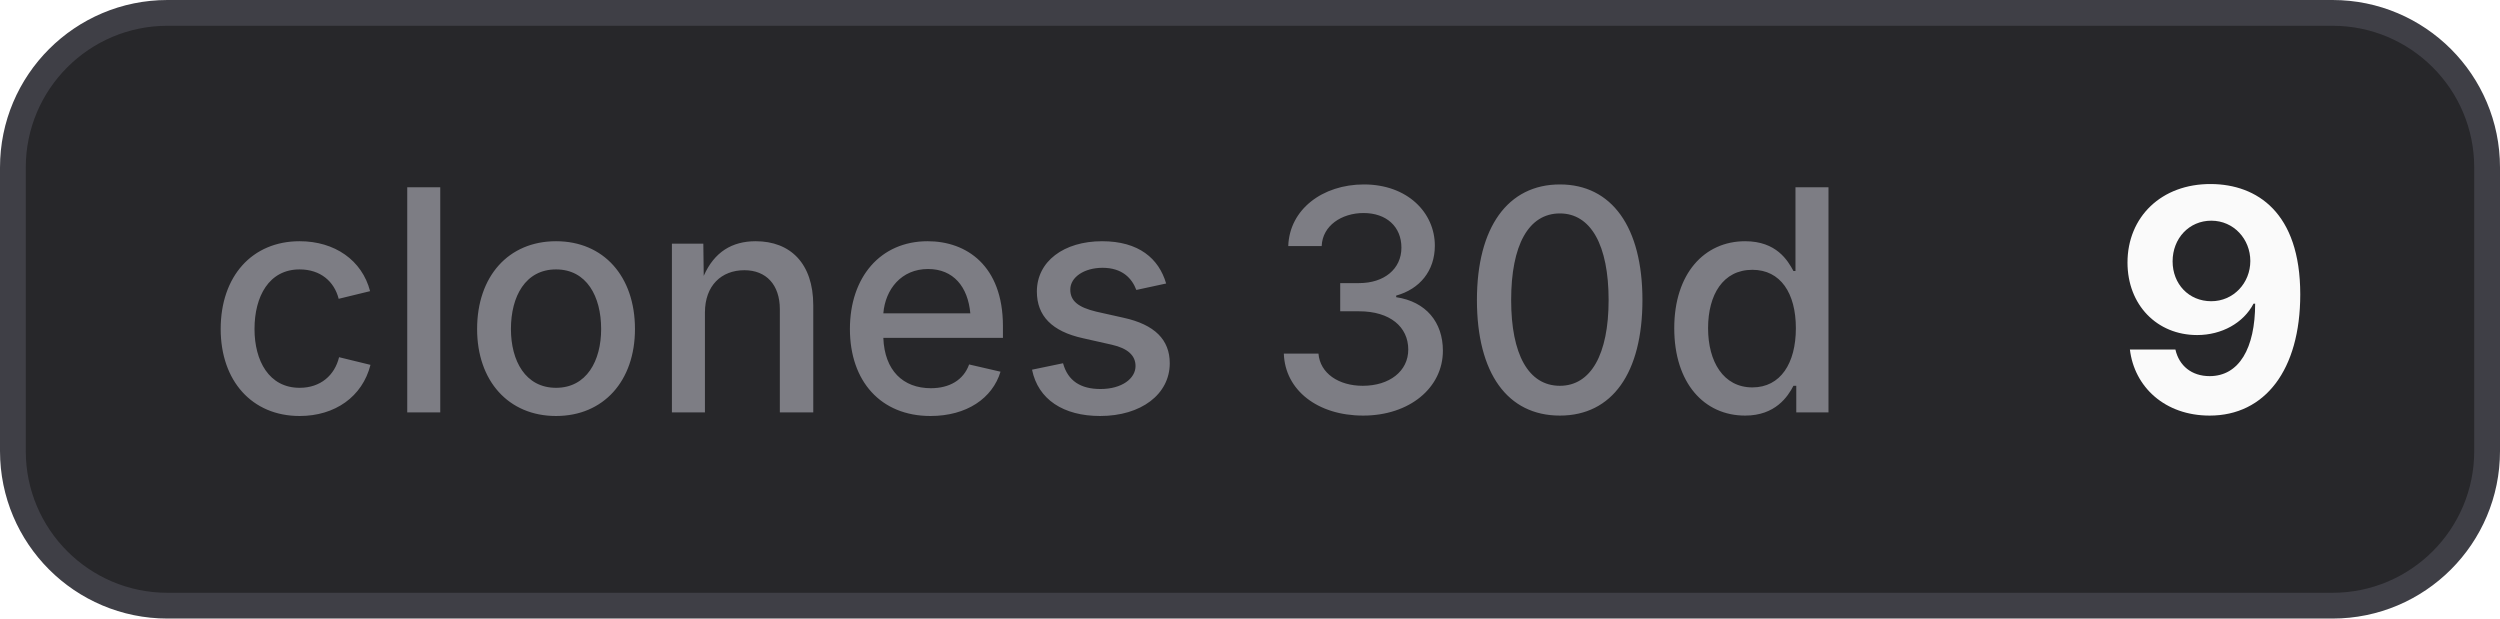
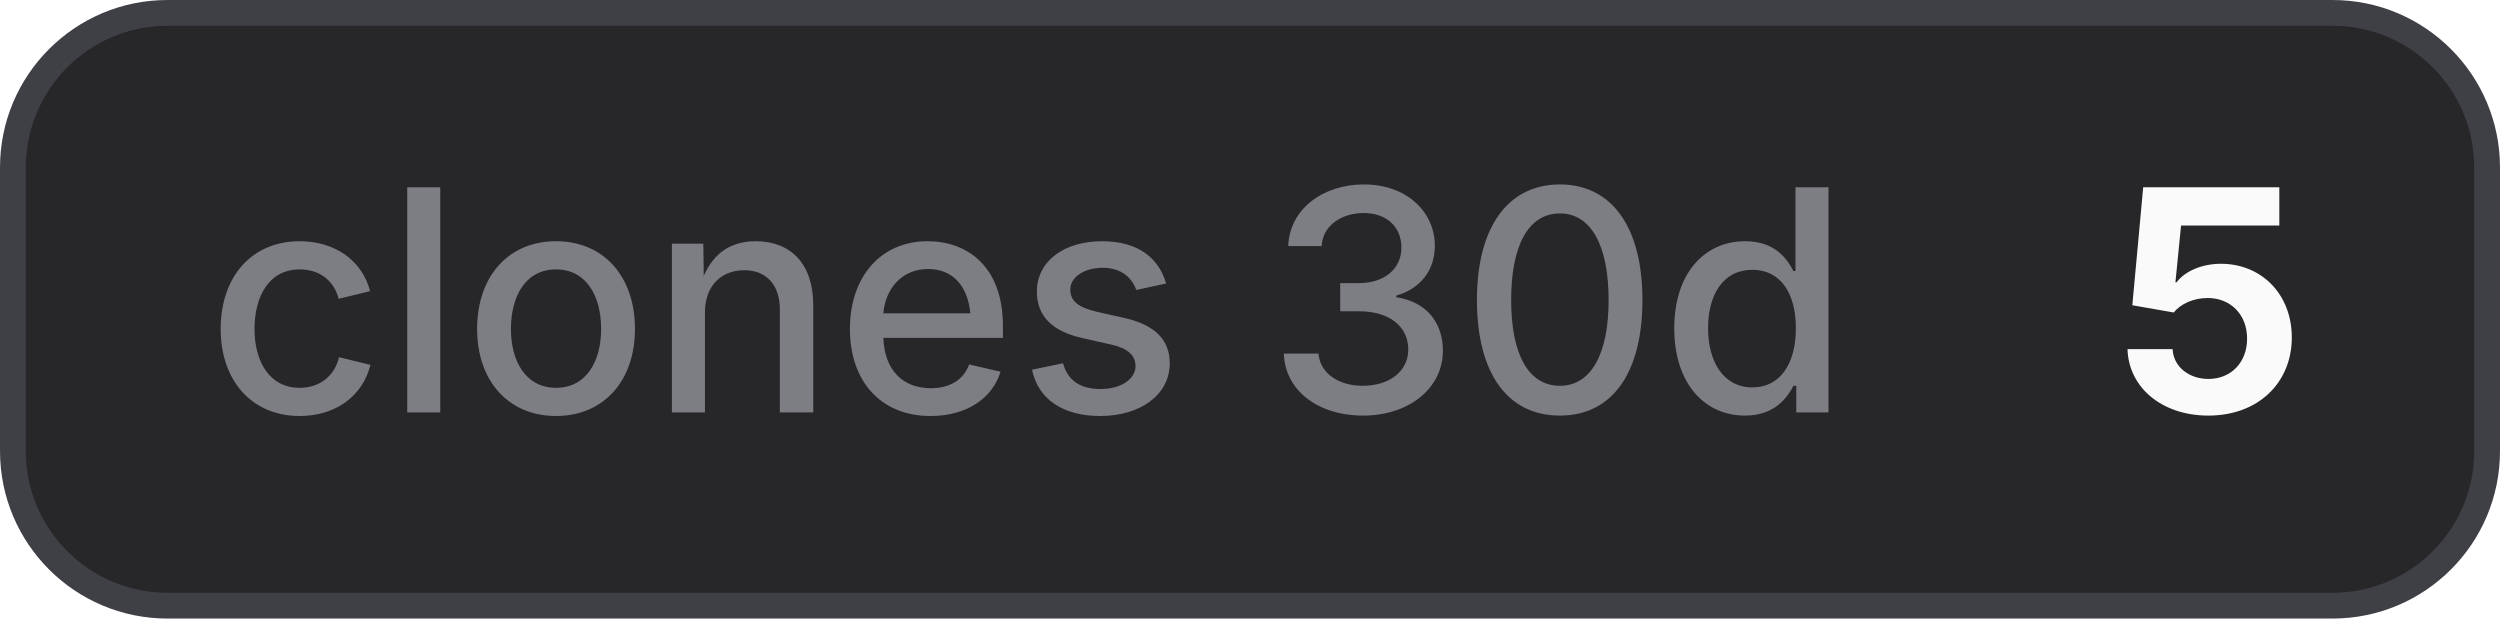
- <svg xmlns="http://www.w3.org/2000/svg" width="97" height="24" viewBox="0 0 97 24" role="img" aria-label="clones 30d: 9">
+ <svg xmlns="http://www.w3.org/2000/svg" width="97" height="24" viewBox="0 0 97 24" role="img" aria-label="clones 30d: 5">
  <style>
    .bg { fill: #27272a; stroke: #3f3f46; }
    .border { stroke: #3f3f46; }
    .label { fill: #a1a1aa; fill-opacity: 0.7; }
    .value { fill: #fafafa; }
    .icon { color: #fafafa; }
    @media (prefers-color-scheme: light) {
      .bg { fill: #f4f4f5; stroke: #d4d4d8; }
      .border { stroke: #d4d4d8; }
      .label { fill: #71717a; }
      .value { fill: #18181b; }
      .icon { color: #18181b; }
    }
  </style>
  <rect class="bg" x="0.5" y="0.5" width="96" height="23" rx="6" stroke-width="1" />
  <text class="label" x="8" y="16" font-family="Inter,ui-sans-serif,system-ui,-apple-system,BlinkMacSystemFont,Segoe UI,sans-serif" font-size="12" font-weight="500">clones 30d</text>
-   <text class="value" x="82" y="16" font-family="Inter,ui-sans-serif,system-ui,-apple-system,BlinkMacSystemFont,Segoe UI,sans-serif" font-size="12" font-weight="700">9</text>
+   <text class="value" x="82" y="16" font-family="Inter,ui-sans-serif,system-ui,-apple-system,BlinkMacSystemFont,Segoe UI,sans-serif" font-size="12" font-weight="700">5</text>
</svg>
